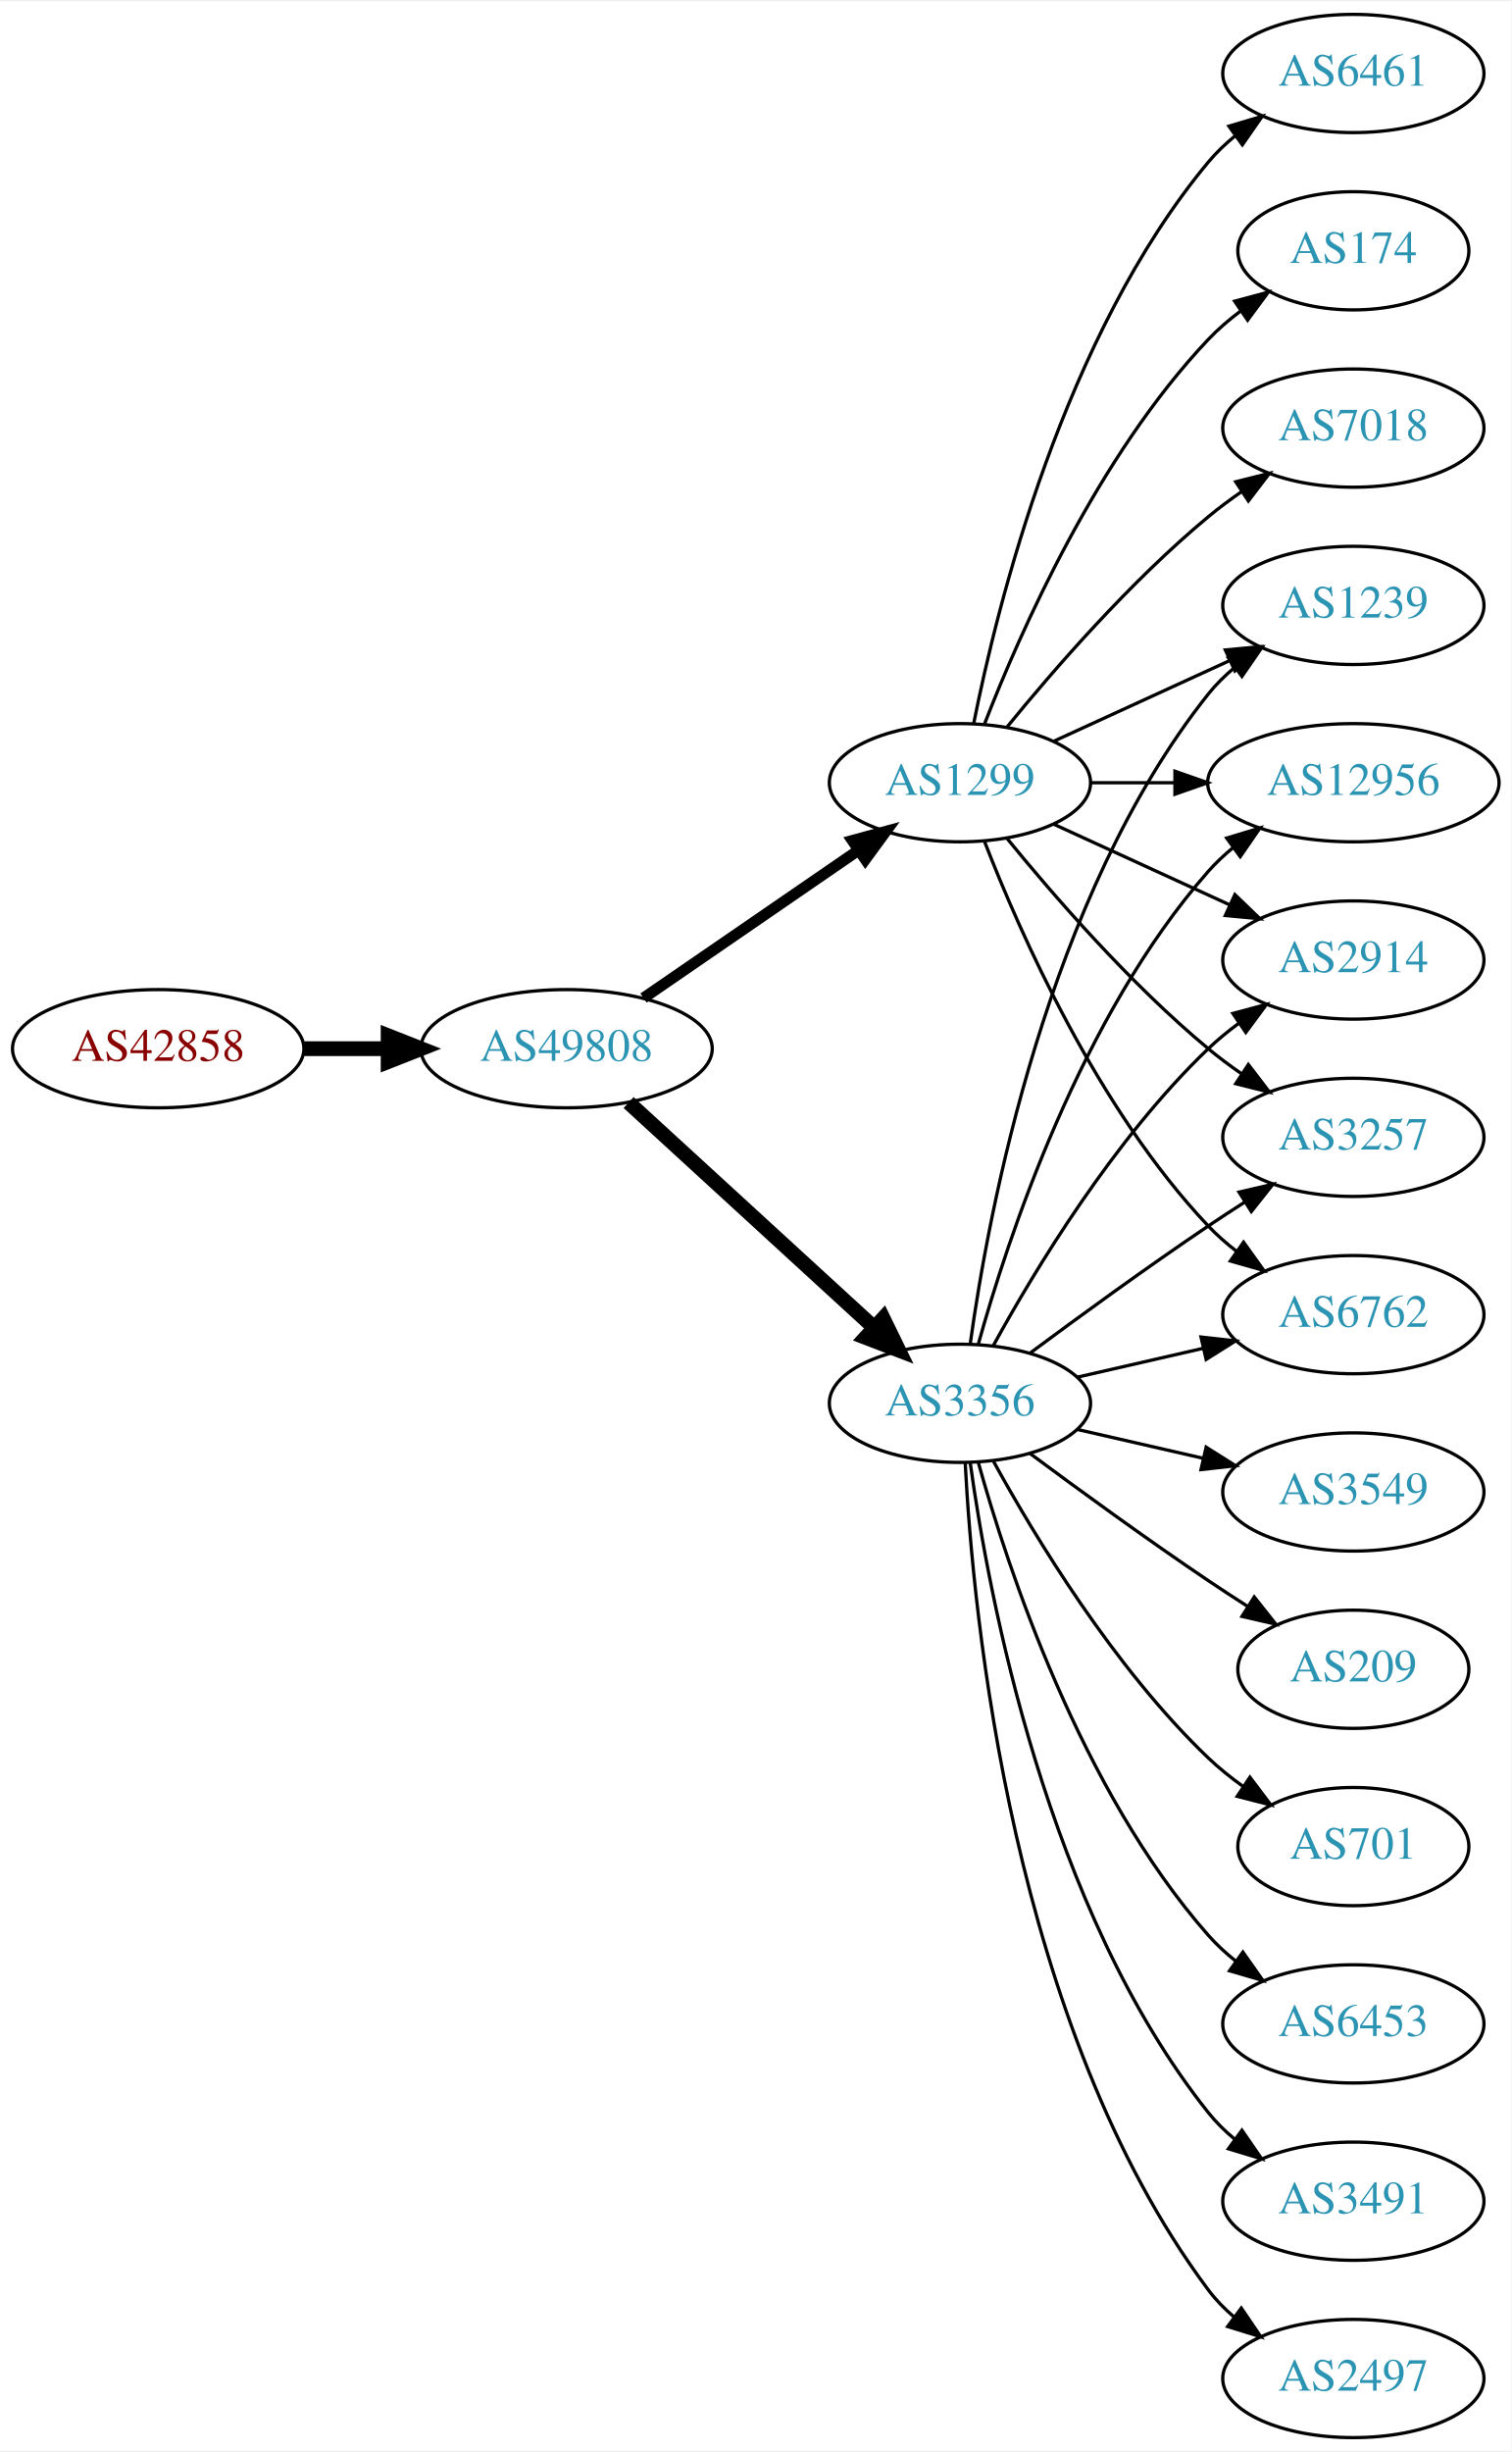
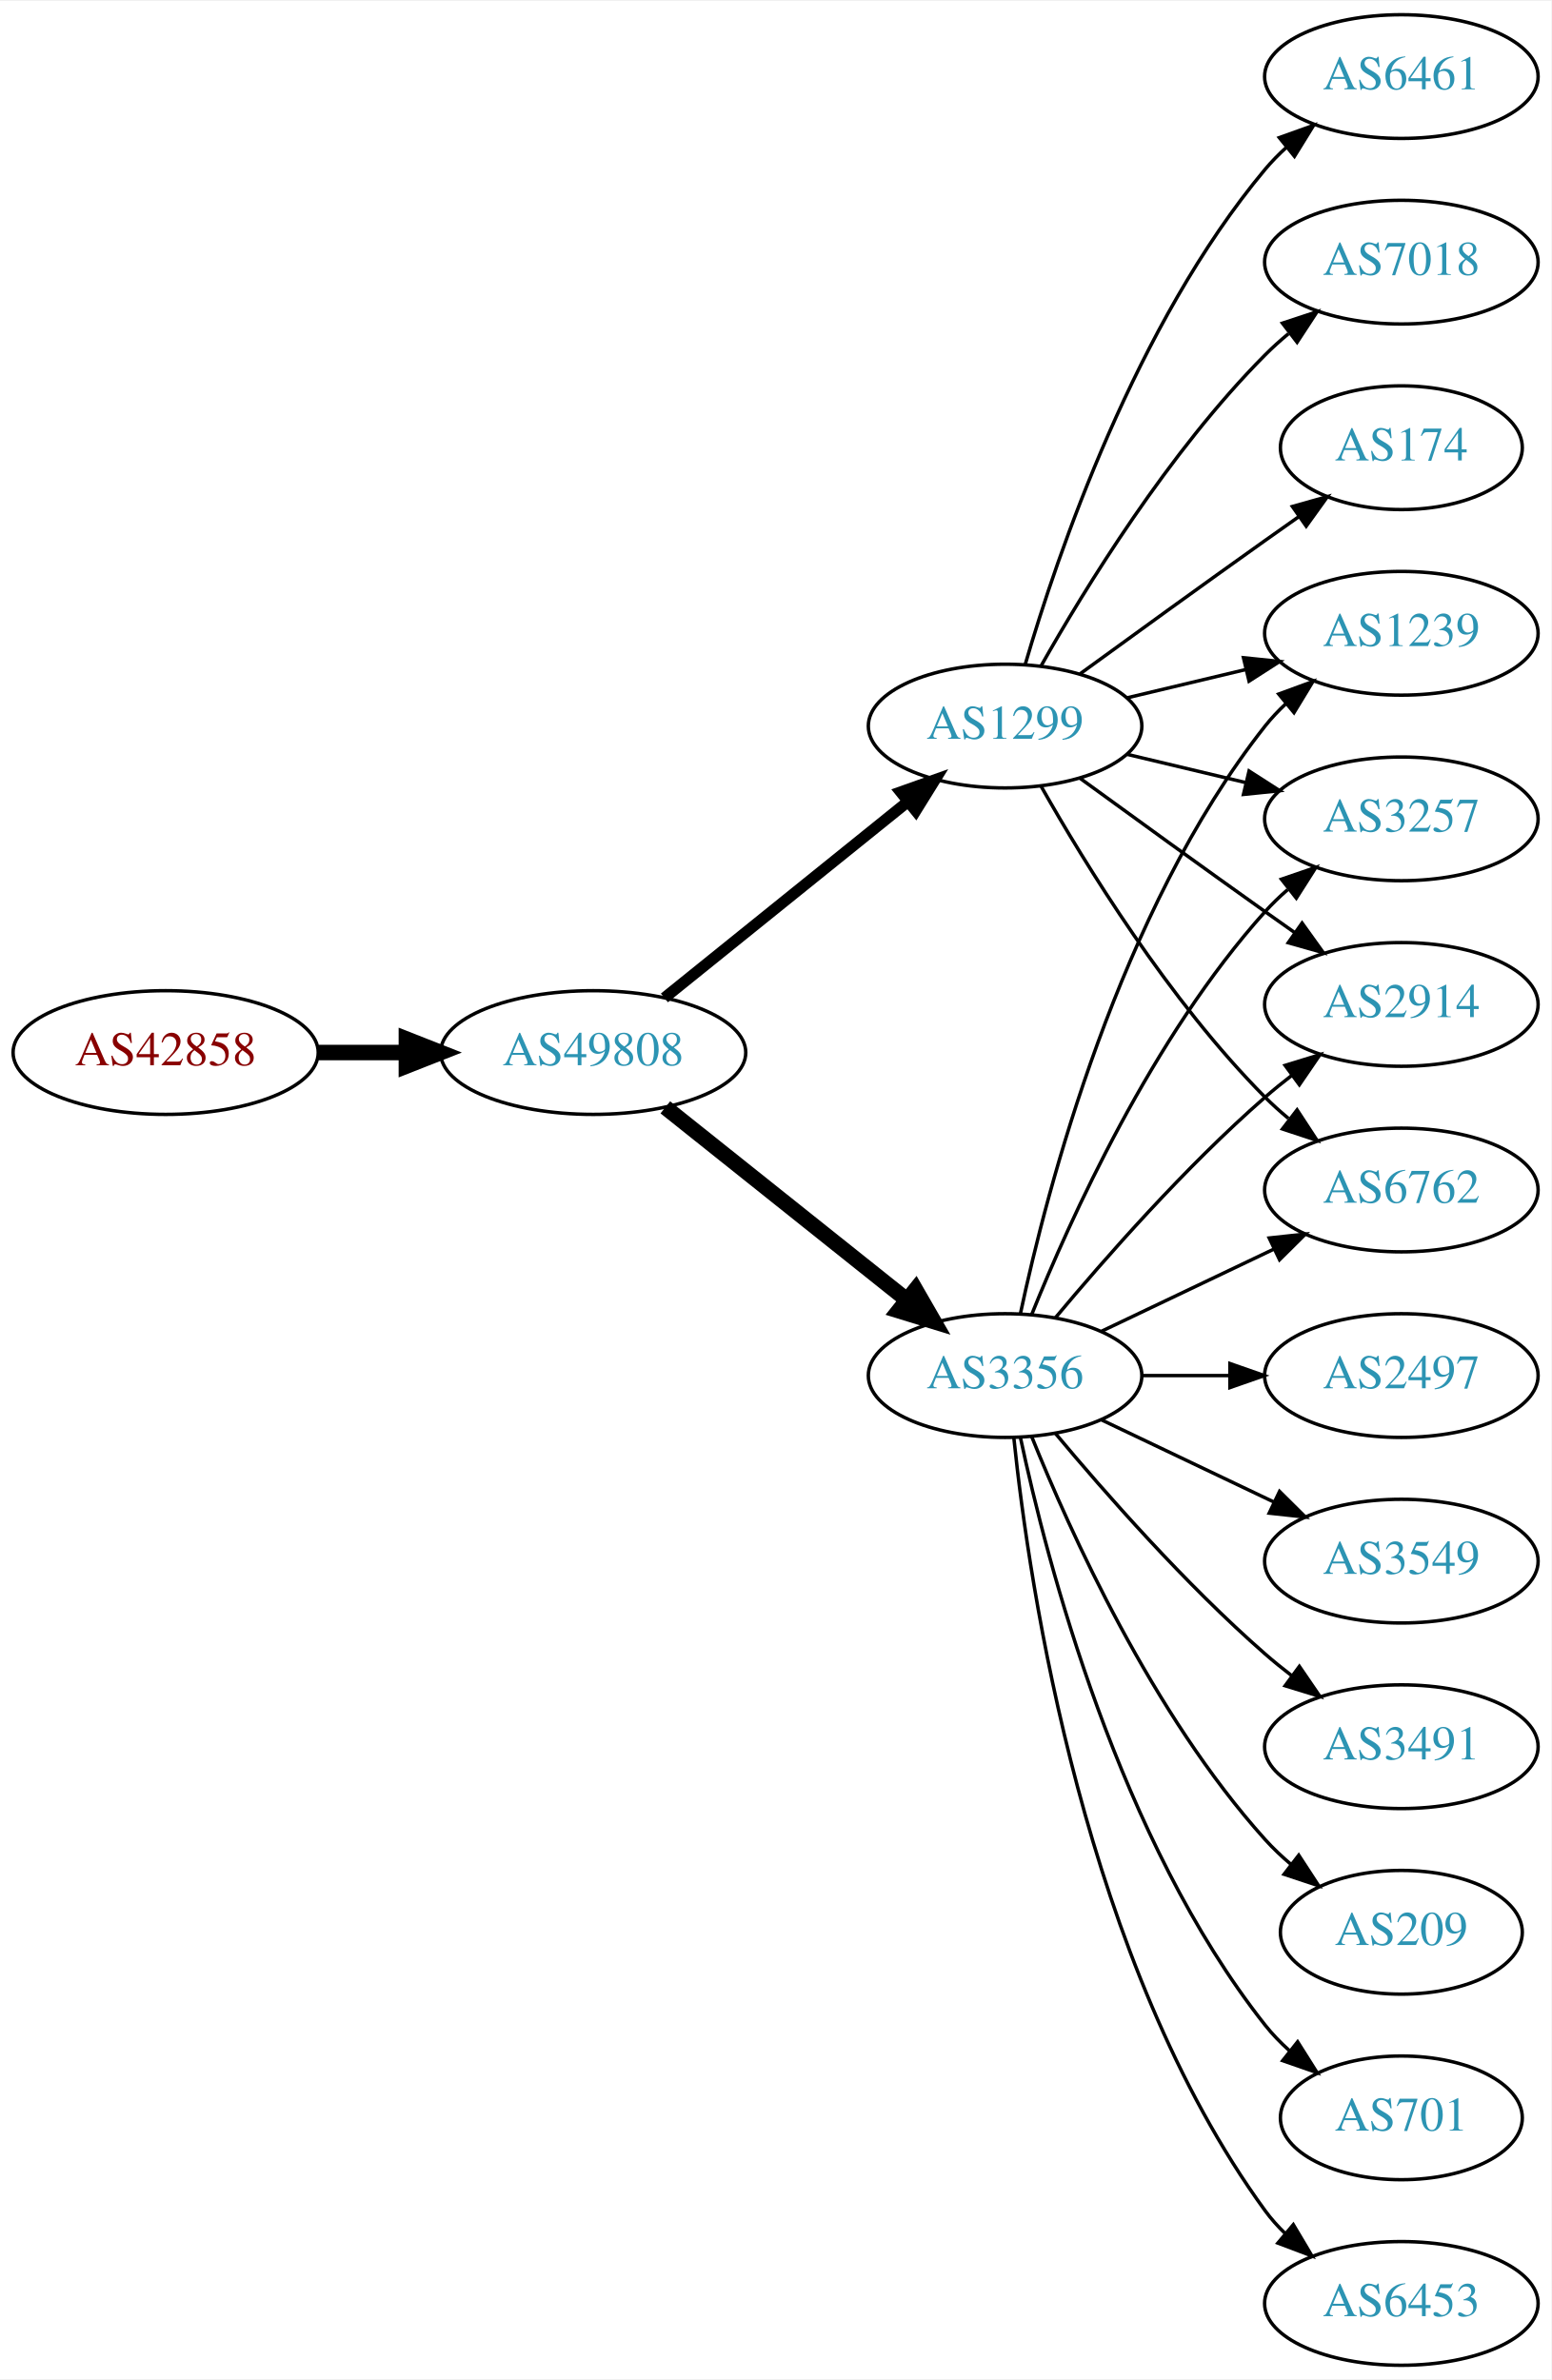
- <svg xmlns="http://www.w3.org/2000/svg" xmlns:xlink="http://www.w3.org/1999/xlink" width="460pt" height="746pt" viewBox="0.00 0.00 460.47 746.00">
-   <g id="graph0" class="graph" transform="scale(1 1) rotate(0) translate(4 742)">
-     <polygon fill="white" stroke="none" points="-4,4 -4,-742 456.469,-742 456.469,4 -4,4" />
+ <svg xmlns="http://www.w3.org/2000/svg" xmlns:xlink="http://www.w3.org/1999/xlink" width="451pt" height="692pt" viewBox="0.00 0.00 451.37 692.00">
+   <g id="graph0" class="graph" transform="scale(1 1) rotate(0) translate(4 688)">
+     <polygon fill="white" stroke="none" points="-4,4 -4,-688 447.37,-688 447.37,4 -4,4" />
    <g id="node1" class="node">
      <g id="a_node1">
        <a xlink:href="/asn/42858" xlink:title="AS42858 ~ WeTi-AS [AT]">
-           <ellipse fill="#ffffff" stroke="black" cx="44.196" cy="-423" rx="44.393" ry="18" />
-           <text text-anchor="middle" x="44.196" y="-419.3" font-family="Times,serif" font-size="14.00" fill="#880000">AS42858</text>
+           <ellipse fill="#ffffff" stroke="black" cx="44.196" cy="-382" rx="44.393" ry="18" />
+           <text text-anchor="middle" x="44.196" y="-378.3" font-family="Times,serif" font-size="14.00" fill="#880000">AS42858</text>
        </a>
      </g>
    </g>
    <g id="node2" class="node">
      <g id="a_node2">
        <a xlink:href="/asn/49808" xlink:title="AS49808 ~ POWERSPEED-AS [AT]">
-           <ellipse fill="#ffffff" stroke="black" cx="168.588" cy="-423" rx="44.393" ry="18" />
-           <text text-anchor="middle" x="168.588" y="-419.3" font-family="Times,serif" font-size="14.00" fill="#2c94b3">AS49808</text>
+           <ellipse fill="#ffffff" stroke="black" cx="168.588" cy="-382" rx="44.393" ry="18" />
+           <text text-anchor="middle" x="168.588" y="-378.3" font-family="Times,serif" font-size="14.00" fill="#2c94b3">AS49808</text>
        </a>
      </g>
    </g>
    <g id="edge1" class="edge">
-       <path fill="none" stroke="black" stroke-width="4.5" d="M88.692,-423C96.898,-423 105.569,-423 114.041,-423" />
-       <polygon fill="black" stroke="black" stroke-width="4.5" points="114.233,-426.938 124.233,-423 114.233,-419.063 114.233,-426.938" />
+       <path fill="none" stroke="black" stroke-width="4.5" d="M88.692,-382C96.898,-382 105.569,-382 114.041,-382" />
+       <polygon fill="black" stroke="black" stroke-width="4.5" points="114.233,-385.938 124.233,-382 114.233,-378.063 114.233,-385.938" />
    </g>
    <g id="node3" class="node">
      <g id="a_node3">
-         <a xlink:href="/asn/3356" xlink:title="AS3356 ~ Level 3 Parent, LLC [US]">
-           <ellipse fill="#ffffff" stroke="black" cx="288.431" cy="-315" rx="39.794" ry="18" />
-           <text text-anchor="middle" x="288.431" y="-311.3" font-family="Times,serif" font-size="14.00" fill="#2c94b3">AS3356</text>
+         <a xlink:href="/asn/1299" xlink:title="AS1299 ~ Telia Carrier [EU]">
+           <ellipse fill="#ffffff" stroke="black" cx="288.431" cy="-477" rx="39.794" ry="18" />
+           <text text-anchor="middle" x="288.431" y="-473.3" font-family="Times,serif" font-size="14.00" fill="#2c94b3">AS1299</text>
        </a>
      </g>
    </g>
    <g id="edge2" class="edge">
-       <path fill="none" stroke="black" stroke-width="4.5" d="M187.486,-406.597C207.414,-388.333 239.772,-358.678 262.249,-338.079" />
-       <polygon fill="black" stroke="black" stroke-width="4.5" points="265.039,-340.863 269.751,-331.203 259.718,-335.057 265.039,-340.863" />
+       <path fill="none" stroke="black" stroke-width="3.273" d="M189.312,-397.901C208.717,-413.544 238.503,-437.557 260.168,-455.021" />
+       <polygon fill="black" stroke="black" stroke-width="3.273" points="258.052,-457.812 268.034,-461.363 262.446,-452.362 258.052,-457.812" />
    </g>
    <g id="node4" class="node">
      <g id="a_node4">
-         <a xlink:href="/asn/1299" xlink:title="AS1299 ~ Telia Carrier [EU]">
-           <ellipse fill="#ffffff" stroke="black" cx="288.431" cy="-504" rx="39.794" ry="18" />
-           <text text-anchor="middle" x="288.431" y="-500.3" font-family="Times,serif" font-size="14.00" fill="#2c94b3">AS1299</text>
+         <a xlink:href="/asn/3356" xlink:title="AS3356 ~ Level 3 Parent, LLC [US]">
+           <ellipse fill="#ffffff" stroke="black" cx="288.431" cy="-288" rx="39.794" ry="18" />
+           <text text-anchor="middle" x="288.431" y="-284.3" font-family="Times,serif" font-size="14.00" fill="#2c94b3">AS3356</text>
        </a>
      </g>
    </g>
    <g id="edge3" class="edge">
-       <path fill="none" stroke="black" stroke-width="3.375" d="M192.031,-438.426C210.612,-451.198 237.173,-469.455 257.553,-483.463" />
-       <polygon fill="black" stroke="black" stroke-width="3.375" points="255.643,-486.398 265.867,-489.178 259.609,-480.629 255.643,-486.398" />
+       <path fill="none" stroke="black" stroke-width="4.5" d="M189.579,-366.054C208.91,-350.634 238.361,-327.141 259.904,-309.957" />
+       <polygon fill="black" stroke="black" stroke-width="4.5" points="262.373,-313.024 267.736,-303.71 257.463,-306.868 262.373,-313.024" />
    </g>
    <g id="node5" class="node">
      <g id="a_node5">
-         <a xlink:href="/asn/3549" xlink:title="AS3549 ~ Level 3 Parent, LLC [US]">
-           <ellipse fill="#ffffff" stroke="black" cx="408.273" cy="-288" rx="39.794" ry="18" />
-           <text text-anchor="middle" x="408.273" y="-284.3" font-family="Times,serif" font-size="14.00" fill="#2c94b3">AS3549</text>
+         <a xlink:href="/asn/6461" xlink:title="AS6461 ~ Zayo Bandwidth [US]">
+           <ellipse fill="#ffffff" stroke="black" cx="403.724" cy="-666" rx="39.794" ry="18" />
+           <text text-anchor="middle" x="403.724" y="-662.3" font-family="Times,serif" font-size="14.00" fill="#2c94b3">AS6461</text>
        </a>
      </g>
    </g>
    <g id="edge4" class="edge">
-       <path fill="none" stroke="black" d="M324.15,-307.045C336.15,-304.296 349.771,-301.175 362.463,-298.267" />
-       <polygon fill="black" stroke="black" points="363.429,-301.636 372.395,-295.991 361.866,-294.813 363.429,-301.636" />
+       <path fill="none" stroke="black" d="M294.305,-495.002C303.619,-526.844 326.435,-593.981 364.077,-639 365.948,-641.237 368.046,-643.374 370.272,-645.396" />
+       <polygon fill="black" stroke="black" points="368.216,-648.234 378.191,-651.804 372.619,-642.793 368.216,-648.234" />
    </g>
    <g id="node6" class="node">
      <g id="a_node6">
        <a xlink:href="/asn/3257" xlink:title="AS3257 ~ GTT [DE]">
-           <ellipse fill="#ffffff" stroke="black" cx="408.273" cy="-396" rx="39.794" ry="18" />
-           <text text-anchor="middle" x="408.273" y="-392.3" font-family="Times,serif" font-size="14.00" fill="#2c94b3">AS3257</text>
+           <ellipse fill="#ffffff" stroke="black" cx="403.724" cy="-450" rx="39.794" ry="18" />
+           <text text-anchor="middle" x="403.724" y="-446.3" font-family="Times,serif" font-size="14.00" fill="#2c94b3">AS3257</text>
        </a>
      </g>
    </g>
    <g id="edge5" class="edge">
-       <path fill="none" stroke="black" d="M309.761,-330.277C324.623,-341.304 345.368,-356.407 364.077,-369 367.626,-371.389 371.377,-373.839 375.125,-376.242" />
-       <polygon fill="black" stroke="black" points="373.451,-379.325 383.774,-381.712 377.193,-373.409 373.451,-379.325" />
+       <path fill="none" stroke="black" d="M324.038,-468.752C334.909,-466.162 347.064,-463.265 358.506,-460.538" />
+       <polygon fill="black" stroke="black" points="359.412,-463.92 368.328,-458.197 357.789,-457.111 359.412,-463.92" />
    </g>
    <g id="node7" class="node">
      <g id="a_node7">
-         <a xlink:href="/asn/6762" xlink:title="AS6762 ~ TELECOM ITALIA SPARKLE S.p.A. [IT]">
-           <ellipse fill="#ffffff" stroke="black" cx="408.273" cy="-342" rx="39.794" ry="18" />
-           <text text-anchor="middle" x="408.273" y="-338.3" font-family="Times,serif" font-size="14.00" fill="#2c94b3">AS6762</text>
+         <a xlink:href="/asn/2914" xlink:title="AS2914 ~ NTT America, Inc. [US]">
+           <ellipse fill="#ffffff" stroke="black" cx="403.724" cy="-396" rx="39.794" ry="18" />
+           <text text-anchor="middle" x="403.724" y="-392.3" font-family="Times,serif" font-size="14.00" fill="#2c94b3">AS2914</text>
        </a>
      </g>
    </g>
    <g id="edge6" class="edge">
-       <path fill="none" stroke="black" d="M324.15,-322.955C336.15,-325.704 349.771,-328.825 362.463,-331.733" />
-       <polygon fill="black" stroke="black" points="361.866,-335.187 372.395,-334.009 363.429,-328.364 361.866,-335.187" />
+       <path fill="none" stroke="black" d="M310.279,-461.778C325.213,-450.909 345.827,-435.975 364.077,-423 366.898,-420.995 369.841,-418.915 372.789,-416.841" />
+       <polygon fill="black" stroke="black" points="374.835,-419.681 381.013,-411.074 370.816,-413.95 374.835,-419.681" />
    </g>
    <g id="node8" class="node">
      <g id="a_node8">
-         <a xlink:href="/asn/209" xlink:title="AS209 ~ CenturyLink Communications, LLC [US]">
-           <ellipse fill="#ffffff" stroke="black" cx="408.273" cy="-234" rx="35.194" ry="18" />
-           <text text-anchor="middle" x="408.273" y="-230.3" font-family="Times,serif" font-size="14.00" fill="#2c94b3">AS209</text>
+         <a xlink:href="/asn/7018" xlink:title="AS7018 ~ AT&amp;T Services, Inc. [US]">
+           <ellipse fill="#ffffff" stroke="black" cx="403.724" cy="-612" rx="39.794" ry="18" />
+           <text text-anchor="middle" x="403.724" y="-608.3" font-family="Times,serif" font-size="14.00" fill="#2c94b3">AS7018</text>
        </a>
      </g>
    </g>
    <g id="edge7" class="edge">
-       <path fill="none" stroke="black" d="M309.761,-299.723C324.623,-288.696 345.368,-273.593 364.077,-261 367.895,-258.431 371.945,-255.79 375.975,-253.214" />
-       <polygon fill="black" stroke="black" points="378.079,-256.025 384.669,-247.729 374.344,-250.105 378.079,-256.025" />
+       <path fill="none" stroke="black" d="M298.891,-494.49C311.672,-517.096 336.105,-556.886 364.077,-585 366.188,-587.121 368.484,-589.188 370.87,-591.171" />
+       <polygon fill="black" stroke="black" points="369.122,-594.242 379.185,-597.556 373.385,-588.69 369.122,-594.242" />
    </g>
    <g id="node9" class="node">
      <g id="a_node9">
-         <a xlink:href="/asn/701" xlink:title="AS701 ~ UUNET [US]">
-           <ellipse fill="#ffffff" stroke="black" cx="408.273" cy="-180" rx="35.194" ry="18" />
-           <text text-anchor="middle" x="408.273" y="-176.3" font-family="Times,serif" font-size="14.00" fill="#2c94b3">AS701</text>
+         <a xlink:href="/asn/174" xlink:title="AS174 ~ Cogent Communications [US]">
+           <ellipse fill="#ffffff" stroke="black" cx="403.724" cy="-558" rx="35.194" ry="18" />
+           <text text-anchor="middle" x="403.724" y="-554.3" font-family="Times,serif" font-size="14.00" fill="#2c94b3">AS174</text>
        </a>
      </g>
    </g>
    <g id="edge8" class="edge">
-       <path fill="none" stroke="black" d="M298.672,-297.287C311.218,-274.439 335.394,-234.389 364.077,-207 367.331,-203.893 370.998,-200.954 374.785,-198.24" />
-       <polygon fill="black" stroke="black" points="376.762,-201.128 383.153,-192.678 372.887,-195.299 376.762,-201.128" />
+       <path fill="none" stroke="black" d="M310.279,-492.222C325.213,-503.091 345.827,-518.025 364.077,-531 367.288,-533.282 370.657,-535.661 374.011,-538.018" />
+       <polygon fill="black" stroke="black" points="372.023,-540.899 382.222,-543.77 376.039,-535.166 372.023,-540.899" />
    </g>
    <g id="node10" class="node">
      <g id="a_node10">
-         <a xlink:href="/asn/1239" xlink:title="AS1239 ~ Sprint [US]">
-           <ellipse fill="#ffffff" stroke="black" cx="408.273" cy="-558" rx="39.794" ry="18" />
-           <text text-anchor="middle" x="408.273" y="-554.3" font-family="Times,serif" font-size="14.00" fill="#2c94b3">AS1239</text>
+         <a xlink:href="/asn/6762" xlink:title="AS6762 ~ TELECOM ITALIA SPARKLE S.p.A. [IT]">
+           <ellipse fill="#ffffff" stroke="black" cx="403.724" cy="-342" rx="39.794" ry="18" />
+           <text text-anchor="middle" x="403.724" y="-338.3" font-family="Times,serif" font-size="14.00" fill="#2c94b3">AS6762</text>
        </a>
      </g>
    </g>
    <g id="edge9" class="edge">
-       <path fill="none" stroke="black" d="M291.57,-333.17C297.07,-372.974 314.896,-469.233 364.077,-531 366.419,-533.94 369.173,-536.649 372.139,-539.121" />
-       <polygon fill="black" stroke="black" points="370.204,-542.042 380.345,-545.11 374.331,-536.388 370.204,-542.042" />
+       <path fill="none" stroke="black" d="M298.891,-459.51C311.672,-436.904 336.105,-397.114 364.077,-369 366.188,-366.879 368.484,-364.812 370.87,-362.829" />
+       <polygon fill="black" stroke="black" points="373.385,-365.31 379.185,-356.444 369.122,-359.758 373.385,-365.31" />
    </g>
    <g id="node11" class="node">
      <g id="a_node11">
-         <a xlink:href="/asn/12956" xlink:title="AS12956 ~ TELXIUS [ES]">
-           <ellipse fill="#ffffff" stroke="black" cx="408.273" cy="-504" rx="44.393" ry="18" />
-           <text text-anchor="middle" x="408.273" y="-500.3" font-family="Times,serif" font-size="14.00" fill="#2c94b3">AS12956</text>
+         <a xlink:href="/asn/1239" xlink:title="AS1239 ~ Sprint [US]">
+           <ellipse fill="#ffffff" stroke="black" cx="403.724" cy="-504" rx="39.794" ry="18" />
+           <text text-anchor="middle" x="403.724" y="-500.3" font-family="Times,serif" font-size="14.00" fill="#2c94b3">AS1239</text>
        </a>
      </g>
    </g>
    <g id="edge10" class="edge">
-       <path fill="none" stroke="black" d="M294.004,-332.946C302.909,-364.995 325.194,-432.842 364.077,-477 366.368,-479.601 368.969,-482.038 371.732,-484.301" />
-       <polygon fill="black" stroke="black" points="369.685,-487.14 379.826,-490.208 373.811,-481.485 369.685,-487.14" />
+       <path fill="none" stroke="black" d="M324.038,-485.248C334.909,-487.838 347.064,-490.735 358.506,-493.462" />
+       <polygon fill="black" stroke="black" points="357.789,-496.889 368.328,-495.803 359.412,-490.08 357.789,-496.889" />
+     </g>
+     <g id="edge17" class="edge">
+       <path fill="none" stroke="black" d="M296.179,-305.787C307.23,-333.243 331.283,-386.578 364.077,-423 366.08,-425.224 368.298,-427.363 370.631,-429.397" />
+       <polygon fill="black" stroke="black" points="368.829,-432.433 378.85,-435.873 373.161,-426.935 368.829,-432.433" />
+     </g>
+     <g id="edge11" class="edge">
+       <path fill="none" stroke="black" d="M303.061,-304.817C317.343,-321.929 340.89,-348.745 364.077,-369 366.543,-371.154 369.182,-373.294 371.879,-375.372" />
+       <polygon fill="black" stroke="black" points="369.904,-378.264 380.033,-381.37 374.052,-372.625 369.904,-378.264" />
+     </g>
+     <g id="edge14" class="edge">
+       <path fill="none" stroke="black" d="M316.567,-300.934C331.561,-308.081 350.382,-317.052 366.605,-324.785" />
+       <polygon fill="black" stroke="black" points="365.276,-328.028 375.809,-329.171 368.288,-321.709 365.276,-328.028" />
+     </g>
+     <g id="edge20" class="edge">
+       <path fill="none" stroke="black" d="M292.921,-306.16C300.552,-342.03 321.544,-423.155 364.077,-477 365.885,-479.288 367.937,-481.462 370.132,-483.51" />
+       <polygon fill="black" stroke="black" points="368.043,-486.323 377.992,-489.966 372.486,-480.914 368.043,-486.323" />
    </g>
    <g id="node12" class="node">
      <g id="a_node12">
-         <a xlink:href="/asn/6453" xlink:title="AS6453 ~ TATA COMMUNICATIONS (AMERICA) INC [US]">
-           <ellipse fill="#ffffff" stroke="black" cx="408.273" cy="-126" rx="39.794" ry="18" />
-           <text text-anchor="middle" x="408.273" y="-122.3" font-family="Times,serif" font-size="14.00" fill="#2c94b3">AS6453</text>
-         </a>
-       </g>
-     </g>
-     <g id="edge11" class="edge">
-       <path fill="none" stroke="black" d="M294.004,-297.054C302.909,-265.005 325.194,-197.158 364.077,-153 366.561,-150.179 369.411,-147.551 372.437,-145.129" />
-       <polygon fill="black" stroke="black" points="374.622,-147.869 380.726,-139.209 370.554,-142.172 374.622,-147.869" />
+         <a xlink:href="/asn/209" xlink:title="AS209 ~ CenturyLink Communications, LLC [US]">
+           <ellipse fill="#ffffff" stroke="black" cx="403.724" cy="-126" rx="35.194" ry="18" />
+           <text text-anchor="middle" x="403.724" y="-122.3" font-family="Times,serif" font-size="14.00" fill="#2c94b3">AS209</text>
+         </a>
+       </g>
+     </g>
+     <g id="edge12" class="edge">
+       <path fill="none" stroke="black" d="M296.179,-270.213C307.23,-242.757 331.283,-189.422 364.077,-153 366.393,-150.428 368.998,-147.97 371.733,-145.657" />
+       <polygon fill="black" stroke="black" points="373.871,-148.428 379.656,-139.552 369.599,-142.883 373.871,-148.428" />
    </g>
    <g id="node13" class="node">
      <g id="a_node13">
-         <a xlink:href="/asn/3491" xlink:title="AS3491 ~ PCCW Global, Inc. [US]">
-           <ellipse fill="#ffffff" stroke="black" cx="408.273" cy="-72" rx="39.794" ry="18" />
-           <text text-anchor="middle" x="408.273" y="-68.3" font-family="Times,serif" font-size="14.00" fill="#2c94b3">AS3491</text>
-         </a>
-       </g>
-     </g>
-     <g id="edge12" class="edge">
-       <path fill="none" stroke="black" d="M291.57,-296.83C297.07,-257.026 314.896,-160.767 364.077,-99 366.419,-96.06 369.173,-93.351 372.139,-90.879" />
-       <polygon fill="black" stroke="black" points="374.331,-93.612 380.345,-84.89 370.204,-87.958 374.331,-93.612" />
+         <a xlink:href="/asn/701" xlink:title="AS701 ~ UUNET [US]">
+           <ellipse fill="#ffffff" stroke="black" cx="403.724" cy="-72" rx="35.194" ry="18" />
+           <text text-anchor="middle" x="403.724" y="-68.3" font-family="Times,serif" font-size="14.00" fill="#2c94b3">AS701</text>
+         </a>
+       </g>
+     </g>
+     <g id="edge13" class="edge">
+       <path fill="none" stroke="black" d="M292.921,-269.84C300.552,-233.97 321.544,-152.845 364.077,-99 366.157,-96.367 368.562,-93.884 371.135,-91.572" />
+       <polygon fill="black" stroke="black" points="373.546,-94.126 379.198,-85.165 369.192,-88.646 373.546,-94.126" />
    </g>
    <g id="node14" class="node">
      <g id="a_node14">
-         <a xlink:href="/asn/2914" xlink:title="AS2914 ~ NTT America, Inc. [US]">
-           <ellipse fill="#ffffff" stroke="black" cx="408.273" cy="-450" rx="39.794" ry="18" />
-           <text text-anchor="middle" x="408.273" y="-446.3" font-family="Times,serif" font-size="14.00" fill="#2c94b3">AS2914</text>
-         </a>
-       </g>
-     </g>
-     <g id="edge13" class="edge">
-       <path fill="none" stroke="black" d="M298.672,-332.713C311.218,-355.561 335.394,-395.611 364.077,-423 366.946,-425.739 370.134,-428.347 373.443,-430.785" />
-       <polygon fill="black" stroke="black" points="371.567,-433.742 381.803,-436.477 375.507,-427.956 371.567,-433.742" />
+         <a xlink:href="/asn/6453" xlink:title="AS6453 ~ TATA COMMUNICATIONS (AMERICA) INC [US]">
+           <ellipse fill="#ffffff" stroke="black" cx="403.724" cy="-18" rx="39.794" ry="18" />
+           <text text-anchor="middle" x="403.724" y="-14.3" font-family="Times,serif" font-size="14.00" fill="#2c94b3">AS6453</text>
+         </a>
+       </g>
+     </g>
+     <g id="edge15" class="edge">
+       <path fill="none" stroke="black" d="M290.988,-269.744C295.458,-226.697 311.591,-117.06 364.077,-45 365.794,-42.643 367.781,-40.419 369.931,-38.337" />
+       <polygon fill="black" stroke="black" points="372.292,-40.925 377.705,-31.817 367.794,-35.561 372.292,-40.925" />
    </g>
    <g id="node15" class="node">
      <g id="a_node15">
        <a xlink:href="/asn/2497" xlink:title="AS2497 ~ Internet Initiative Japan Inc. [JP]">
-           <ellipse fill="#ffffff" stroke="black" cx="408.273" cy="-18" rx="39.794" ry="18" />
-           <text text-anchor="middle" x="408.273" y="-14.3" font-family="Times,serif" font-size="14.00" fill="#2c94b3">AS2497</text>
-         </a>
-       </g>
-     </g>
-     <g id="edge14" class="edge">
-       <path fill="none" stroke="black" d="M290.023,-296.977C292.399,-250.588 304.317,-125.107 364.077,-45 366.325,-41.987 369.017,-39.231 371.943,-36.728" />
-       <polygon fill="black" stroke="black" points="374.138,-39.459 380.095,-30.697 369.974,-33.831 374.138,-39.459" />
-     </g>
-     <g id="edge15" class="edge">
-       <path fill="none" stroke="black" d="M302.85,-486.935C316.964,-469.625 340.379,-442.655 364.077,-423 367.294,-420.332 370.794,-417.73 374.365,-415.259" />
-       <polygon fill="black" stroke="black" points="376.288,-418.183 382.721,-409.764 372.442,-412.334 376.288,-418.183" />
+           <ellipse fill="#ffffff" stroke="black" cx="403.724" cy="-288" rx="39.794" ry="18" />
+           <text text-anchor="middle" x="403.724" y="-284.3" font-family="Times,serif" font-size="14.00" fill="#2c94b3">AS2497</text>
+         </a>
+       </g>
    </g>
    <g id="edge16" class="edge">
-       <path fill="none" stroke="black" d="M295.954,-486.006C306.704,-458.272 330.362,-404.571 364.077,-369 366.663,-366.272 369.581,-363.706 372.649,-361.323" />
-       <polygon fill="black" stroke="black" points="374.827,-364.07 380.997,-355.457 370.803,-358.342 374.827,-364.07" />
-     </g>
-     <g id="edge17" class="edge">
-       <path fill="none" stroke="black" d="M317.06,-516.661C333.017,-523.973 353.287,-533.261 370.57,-541.181" />
-       <polygon fill="black" stroke="black" points="369.269,-544.435 379.818,-545.419 372.185,-538.071 369.269,-544.435" />
-     </g>
-     <g id="edge18" class="edge">
-       <path fill="none" stroke="black" d="M328.343,-504C336.446,-504 345.121,-504 353.648,-504" />
-       <polygon fill="black" stroke="black" points="353.925,-507.5 363.925,-504 353.925,-500.5 353.925,-507.5" />
-     </g>
-     <g id="edge21" class="edge">
-       <path fill="none" stroke="black" d="M317.06,-491.339C333.017,-484.027 353.287,-474.739 370.57,-466.819" />
-       <polygon fill="black" stroke="black" points="372.185,-469.929 379.818,-462.581 369.269,-463.565 372.185,-469.929" />
+       <path fill="none" stroke="black" d="M328.103,-288C336.306,-288 345.07,-288 353.602,-288" />
+       <polygon fill="black" stroke="black" points="353.841,-291.5 363.841,-288 353.841,-284.5 353.841,-291.5" />
    </g>
    <g id="node16" class="node">
      <g id="a_node16">
-         <a xlink:href="/asn/6461" xlink:title="AS6461 ~ Zayo Bandwidth [US]">
-           <ellipse fill="#ffffff" stroke="black" cx="408.273" cy="-720" rx="39.794" ry="18" />
-           <text text-anchor="middle" x="408.273" y="-716.3" font-family="Times,serif" font-size="14.00" fill="#2c94b3">AS6461</text>
-         </a>
-       </g>
-     </g>
-     <g id="edge19" class="edge">
-       <path fill="none" stroke="black" d="M292.629,-522.073C299.793,-558.141 320.067,-640.125 364.077,-693 366.482,-695.889 369.278,-698.563 372.271,-701.013" />
-       <polygon fill="black" stroke="black" points="370.359,-703.95 380.514,-706.973 374.461,-698.277 370.359,-703.95" />
+         <a xlink:href="/asn/3549" xlink:title="AS3549 ~ Level 3 Parent, LLC [US]">
+           <ellipse fill="#ffffff" stroke="black" cx="403.724" cy="-234" rx="39.794" ry="18" />
+           <text text-anchor="middle" x="403.724" y="-230.3" font-family="Times,serif" font-size="14.00" fill="#2c94b3">AS3549</text>
+         </a>
+       </g>
+     </g>
+     <g id="edge18" class="edge">
+       <path fill="none" stroke="black" d="M316.567,-275.066C331.561,-267.919 350.382,-258.948 366.605,-251.215" />
+       <polygon fill="black" stroke="black" points="368.288,-254.291 375.809,-246.829 365.276,-247.972 368.288,-254.291" />
    </g>
    <g id="node17" class="node">
      <g id="a_node17">
-         <a xlink:href="/asn/174" xlink:title="AS174 ~ Cogent Communications [US]">
-           <ellipse fill="#ffffff" stroke="black" cx="408.273" cy="-666" rx="35.194" ry="18" />
-           <text text-anchor="middle" x="408.273" y="-662.3" font-family="Times,serif" font-size="14.00" fill="#2c94b3">AS174</text>
-         </a>
-       </g>
-     </g>
-     <g id="edge20" class="edge">
-       <path fill="none" stroke="black" d="M295.954,-521.994C306.704,-549.728 330.362,-603.429 364.077,-639 367.02,-642.105 370.394,-645.001 373.929,-647.655" />
-       <polygon fill="black" stroke="black" points="372.115,-650.654 382.348,-653.397 376.059,-644.871 372.115,-650.654" />
-     </g>
-     <g id="node18" class="node">
-       <g id="a_node18">
-         <a xlink:href="/asn/7018" xlink:title="AS7018 ~ AT&amp;T Services, Inc. [US]">
-           <ellipse fill="#ffffff" stroke="black" cx="408.273" cy="-612" rx="39.794" ry="18" />
-           <text text-anchor="middle" x="408.273" y="-608.3" font-family="Times,serif" font-size="14.00" fill="#2c94b3">AS7018</text>
-         </a>
-       </g>
-     </g>
-     <g id="edge22" class="edge">
-       <path fill="none" stroke="black" d="M302.85,-521.065C316.964,-538.375 340.379,-565.345 364.077,-585 367.294,-587.668 370.794,-590.27 374.365,-592.741" />
-       <polygon fill="black" stroke="black" points="372.442,-595.666 382.721,-598.236 376.288,-589.817 372.442,-595.666" />
+         <a xlink:href="/asn/3491" xlink:title="AS3491 ~ PCCW Global, Inc. [US]">
+           <ellipse fill="#ffffff" stroke="black" cx="403.724" cy="-180" rx="39.794" ry="18" />
+           <text text-anchor="middle" x="403.724" y="-176.3" font-family="Times,serif" font-size="14.00" fill="#2c94b3">AS3491</text>
+         </a>
+       </g>
+     </g>
+     <g id="edge19" class="edge">
+       <path fill="none" stroke="black" d="M303.061,-271.183C317.343,-254.071 340.89,-227.255 364.077,-207 366.543,-204.846 369.182,-202.706 371.879,-200.628" />
+       <polygon fill="black" stroke="black" points="374.052,-203.375 380.033,-194.63 369.904,-197.736 374.052,-203.375" />
    </g>
  </g>
</svg>
